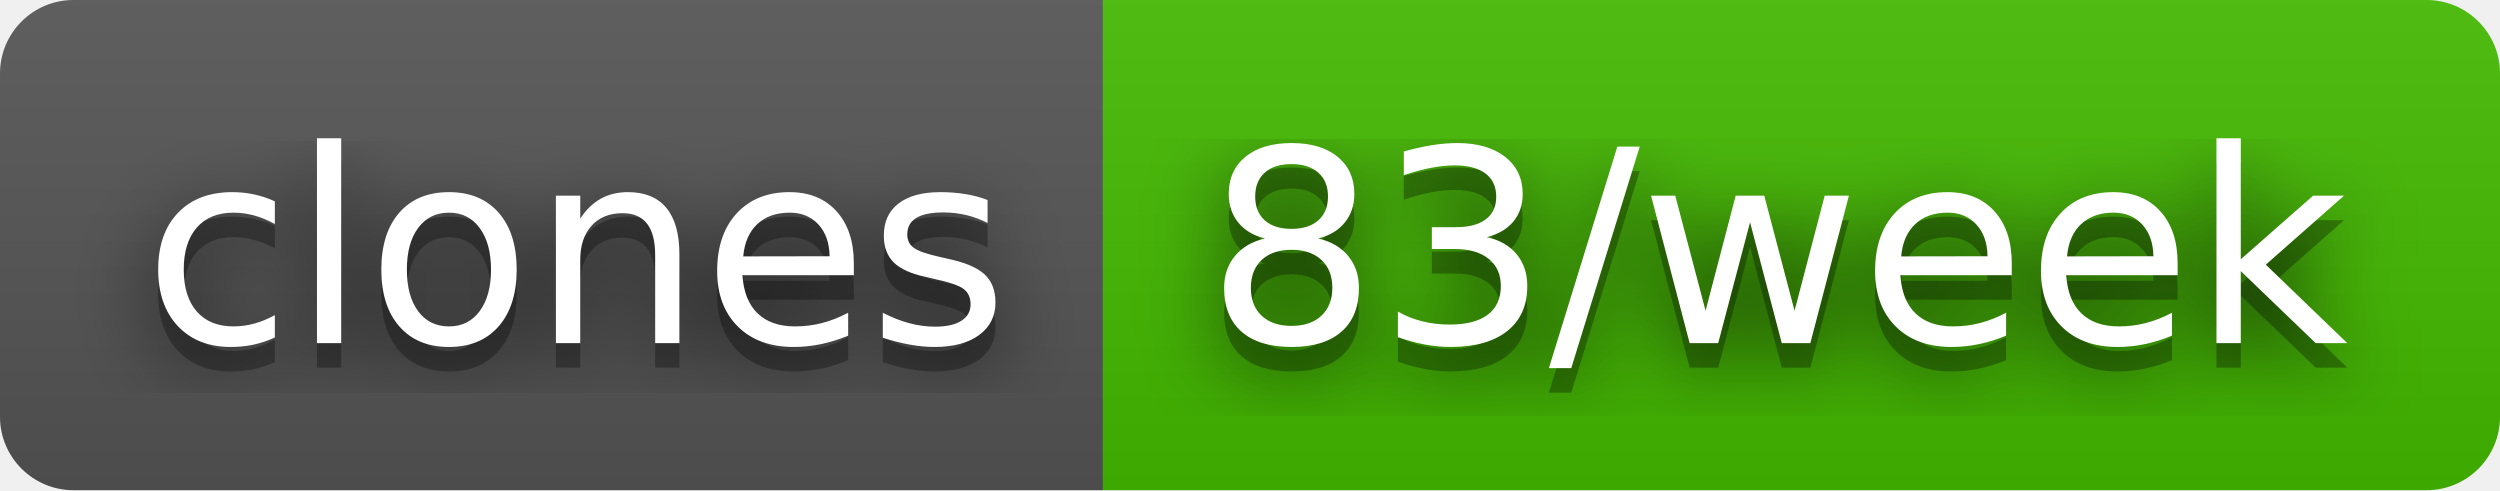
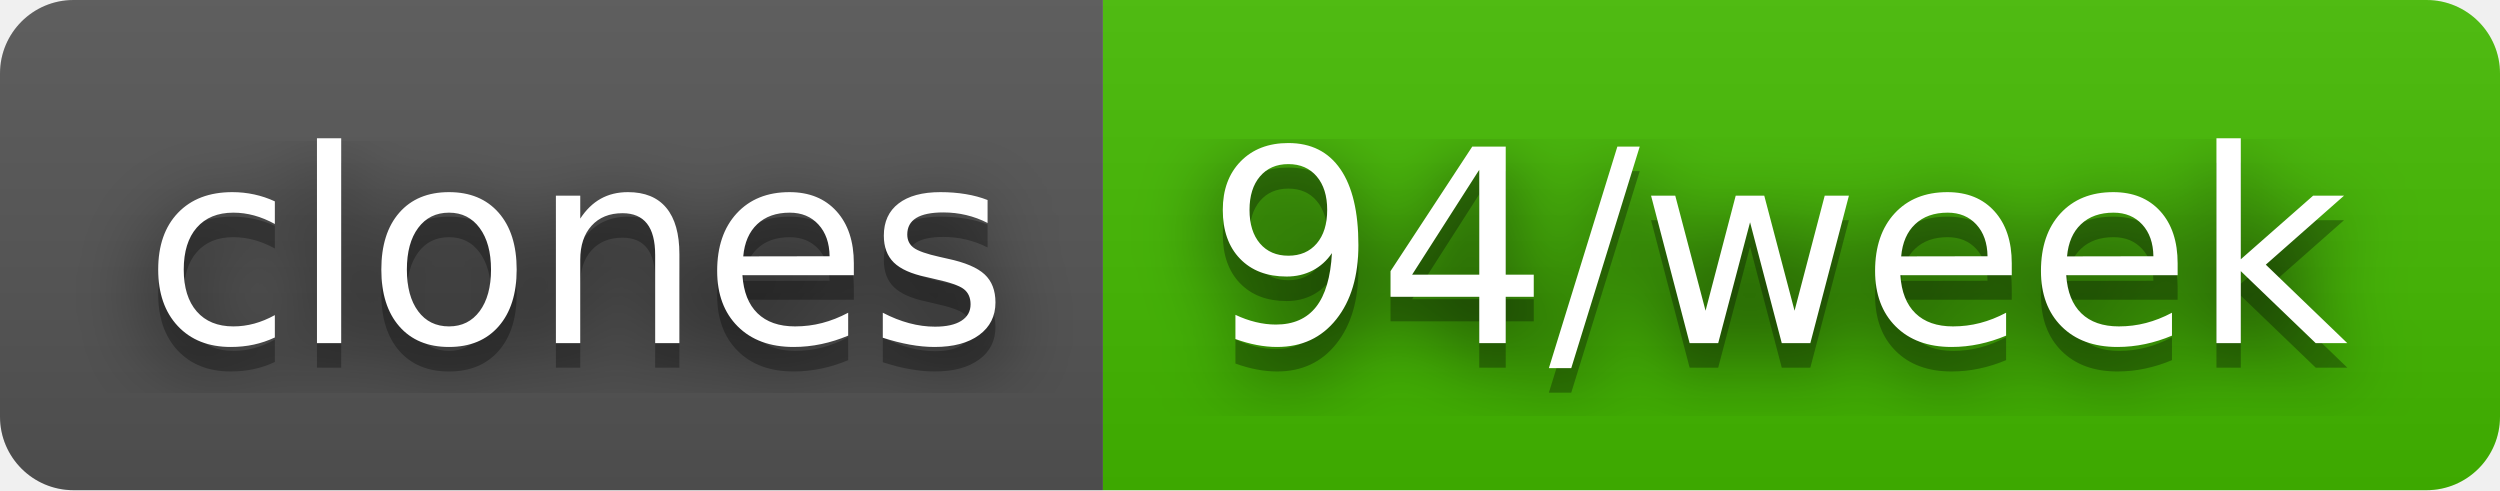
- <svg xmlns="http://www.w3.org/2000/svg" width="102" height="20" role="img" aria-label="clones: 83/week">
+ <svg xmlns="http://www.w3.org/2000/svg" width="102" height="20" role="img" aria-label="clones: 94/week">
  <filter id="blur">
    <feGaussianBlur stdDeviation="16" />
  </filter>
  <linearGradient id="s" x2="0" y2="100%">
    <stop offset="0" stop-color="#bbb" stop-opacity=".1" />
    <stop offset="1" stop-opacity=".1" />
  </linearGradient>
  <clipPath id="r">
    <rect width="102" height="20" rx="3" />
  </clipPath>
  <g clip-path="url(#r)">
    <rect width="45" height="20" fill="#555" />
    <rect x="45" width="57" height="20" fill="#4b0" />
    <rect width="102" height="20" fill="url(#s)" />
  </g>
  <g fill="#fff" text-anchor="middle" font-family="Verdana,Geneva,DejaVu Sans,sans-serif" text-rendering="geometricPrecision" font-size="110">
    <g transform="scale(.1)">
      <g aria-hidden="true" fill="#010101">
        <text x="235" y="150" fill-opacity=".8" filter="url(#blur)" textLength="350">clones</text>
        <text x="235" y="150" fill-opacity=".3" textLength="350">clones</text>
      </g>
      <text x="235" y="140" textLength="350">clones</text>
    </g>
    <g transform="scale(.1)">
      <g aria-hidden="true" fill="#010101">
-         <text x="725" y="150" fill-opacity=".8" filter="url(#blur)" textLength="470">83/week</text>
-         <text x="725" y="150" fill-opacity=".3" textLength="470">83/week</text>
+         <text x="725" y="150" fill-opacity=".8" filter="url(#blur)" textLength="470">94/week</text>
+         <text x="725" y="150" fill-opacity=".3" textLength="470">94/week</text>
      </g>
-       <text x="725" y="140" textLength="470">83/week</text>
+       <text x="725" y="140" textLength="470">94/week</text>
    </g>
  </g>
</svg>
